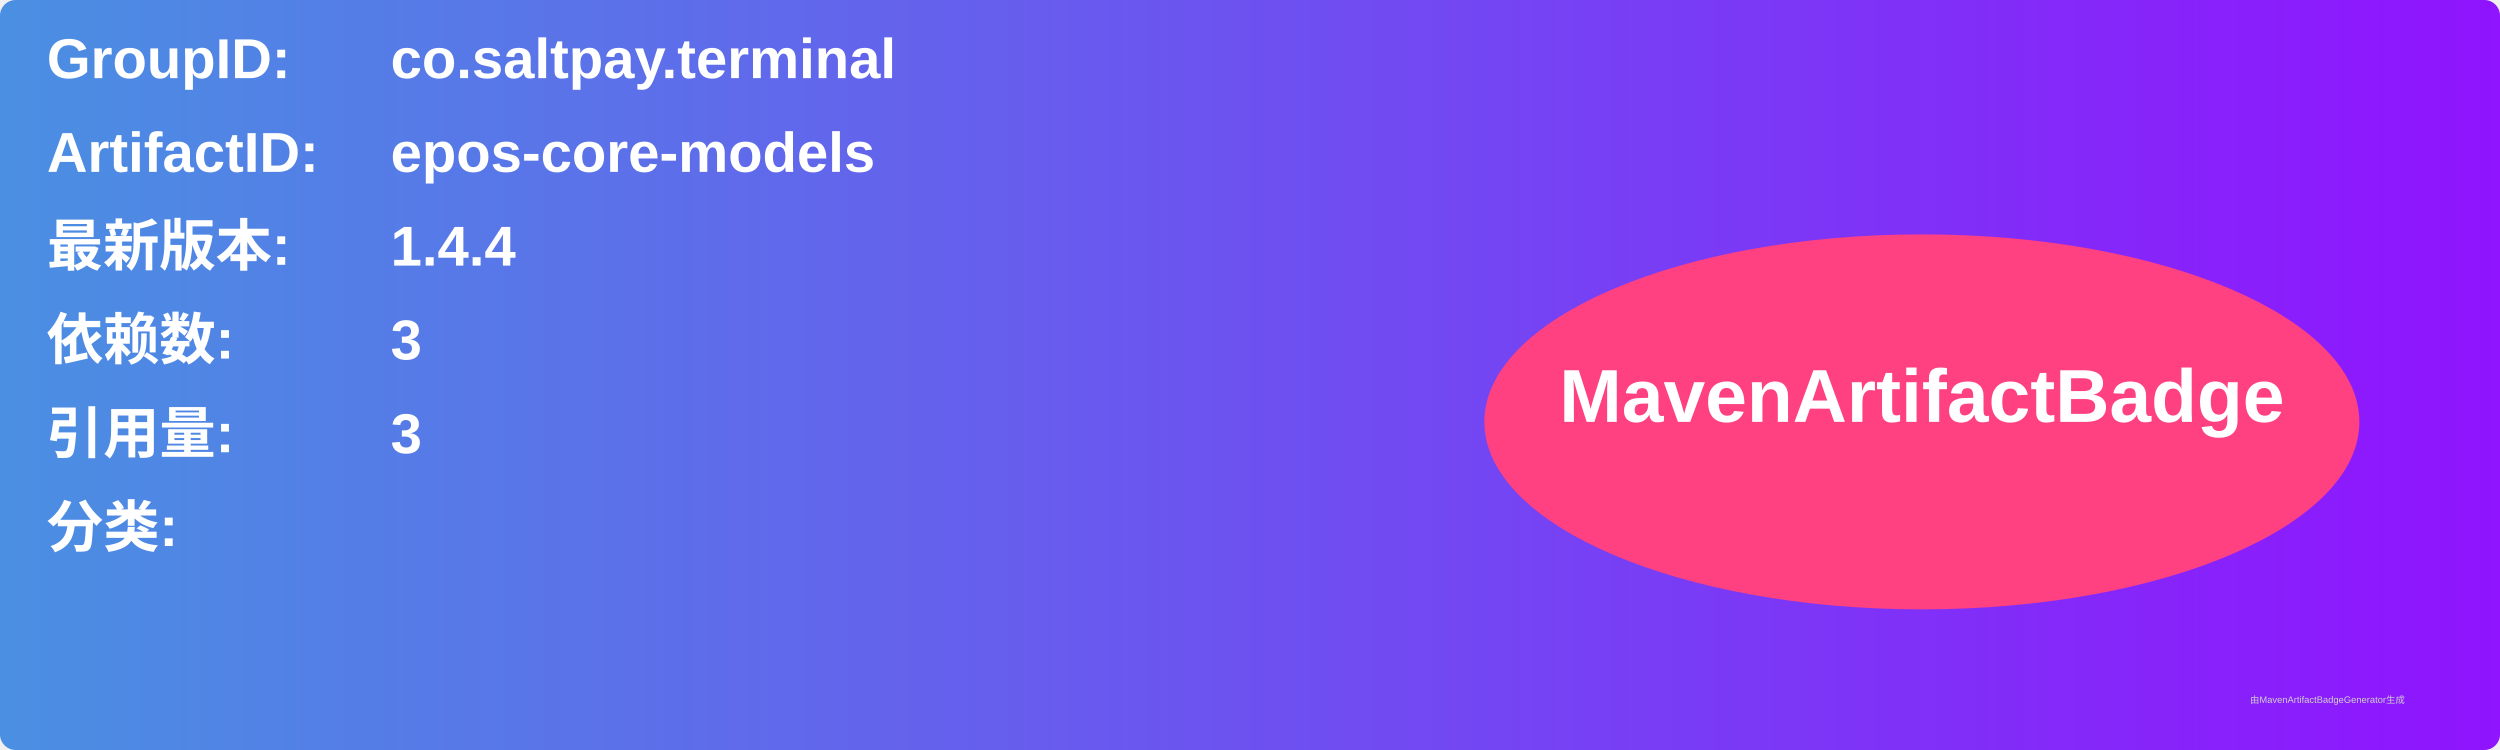
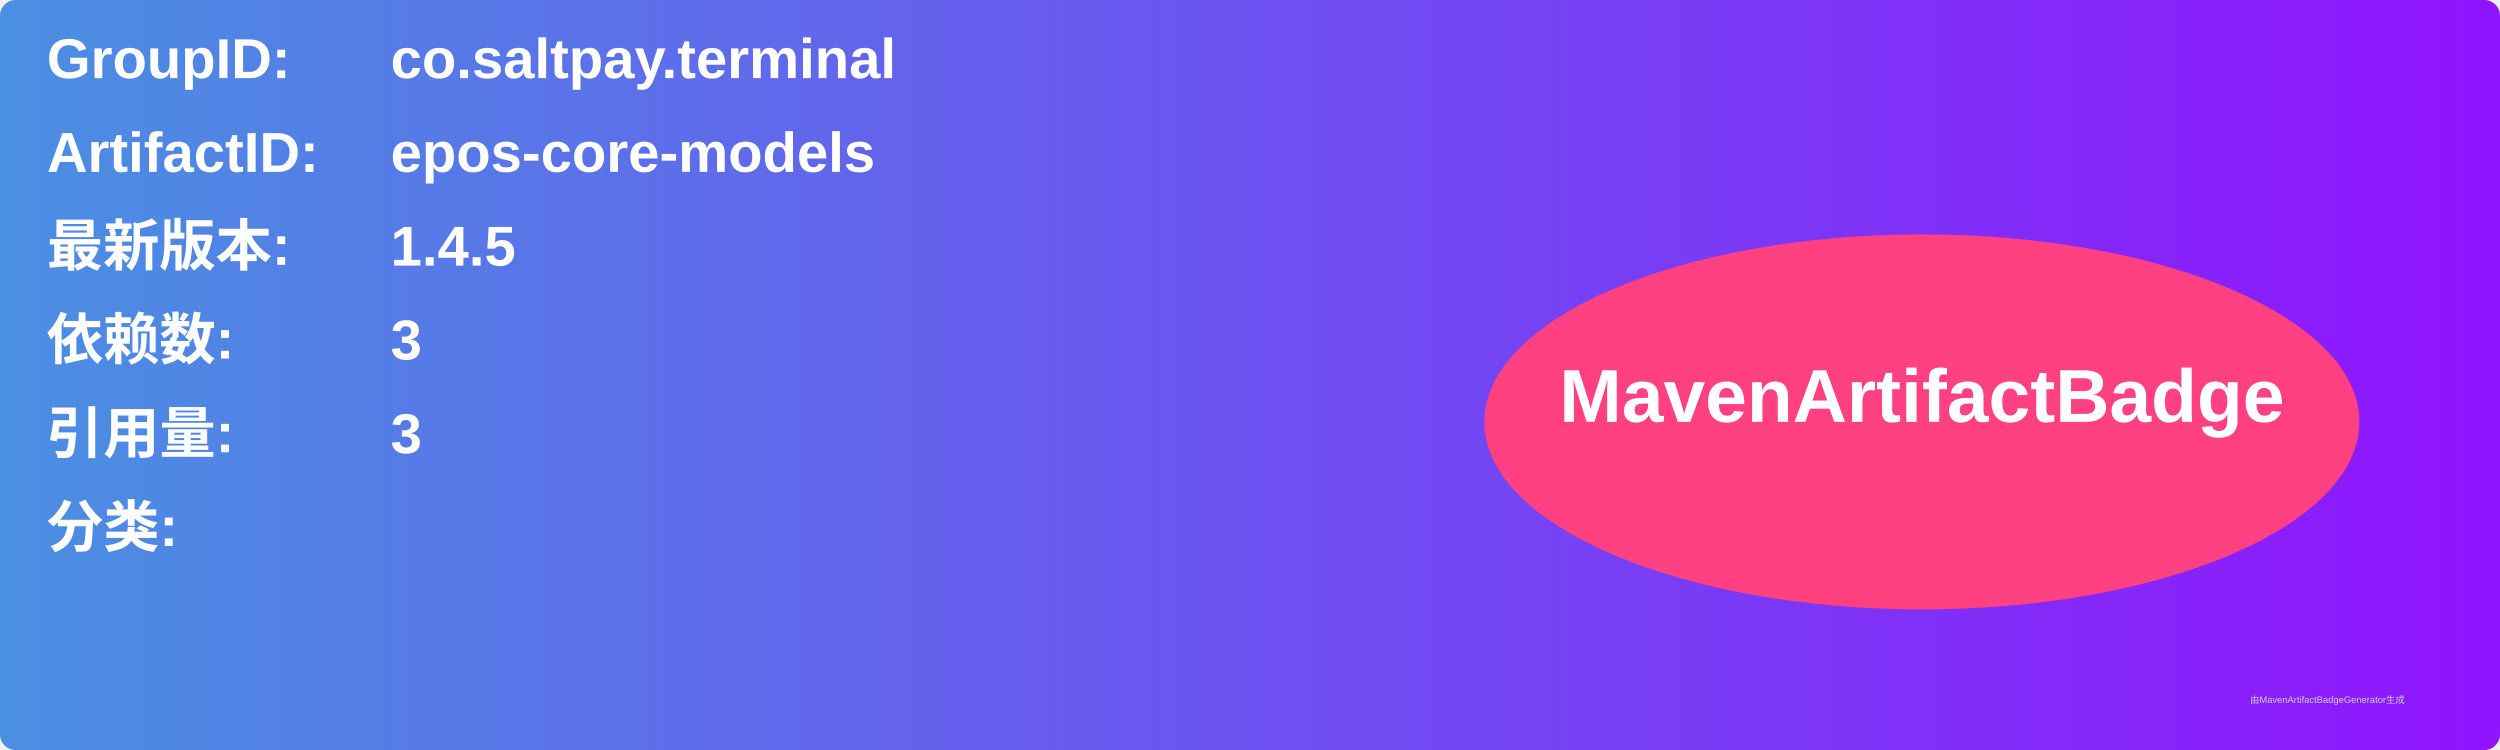
<svg xmlns="http://www.w3.org/2000/svg" width="800" height="240" viewBox="0 0 800 240">
  <linearGradient id="grad" x1="0%" y1="0%" x2="100%" y2="0%">
    <stop offset="0%" stop-color="#4a90e2" />
    <stop offset="100%" stop-color="#9013fe" />
  </linearGradient>
  <rect width="100%" height="100%" rx="5" ry="5" fill="url(#grad)" />
  <g transform="translate(15, 15)">
    <text x="0" y="10" font-family="Arial" font-size="18" fill="white" font-weight="bold" width="260">GroupID:</text>
    <text x="110" y="10" font-family="Arial" font-size="18" fill="white" font-weight="bold" width="460">co.saltpay.terminal</text>
    <text x="0" y="40" font-family="Arial" font-size="18" fill="white" font-weight="bold" width="260">ArtifactID:</text>
    <text x="110" y="40" font-family="Arial" font-size="18" fill="white" font-weight="bold" width="460">epos-core-models</text>
    <text x="0" y="70" font-family="Arial" font-size="18" fill="white" font-weight="bold">最新版本:</text>
    <text x="110" y="70" font-family="Arial" font-size="18" fill="white" font-weight="bold">
-       <tspan font-weight="bold">1.4.4</tspan>
+       <tspan font-weight="bold">1.4.5</tspan>
    </text>
    <text x="0" y="100" font-family="Arial" font-size="18" fill="white" font-weight="bold">依赖数: </text>
    <text x="110" y="100" font-family="Arial" font-size="18" fill="white">
      <tspan font-weight="bold">3</tspan>
    </text>
    <text x="0" y="130" font-family="Arial" font-size="18" fill="white" font-weight="bold">引用量: </text>
    <text x="110" y="130" font-family="Arial" font-size="18" fill="white">
      <tspan font-weight="bold">3</tspan>
    </text>
    <text x="0" y="160" font-family="Arial" font-size="18" fill="white" font-weight="bold">分类:</text>
    <text x="10" y="190" font-family="Arial" font-size="10" fill="white">
      <tspan font-weight="bold" />
    </text>
    <ellipse cx="600" cy="120" rx="140" ry="60" fill="#ff4081" />
    <text x="600" y="120" text-anchor="middle" font-family="Arial" font-size="24" fill="white" font-weight="bold">MavenArtifactBadge</text>
  </g>
  <text x="720" y="225" font-family="Arial" font-size="3" fill="#d0d0d0">由MavenArtifactBadgeGenerator生成</text>
</svg>
